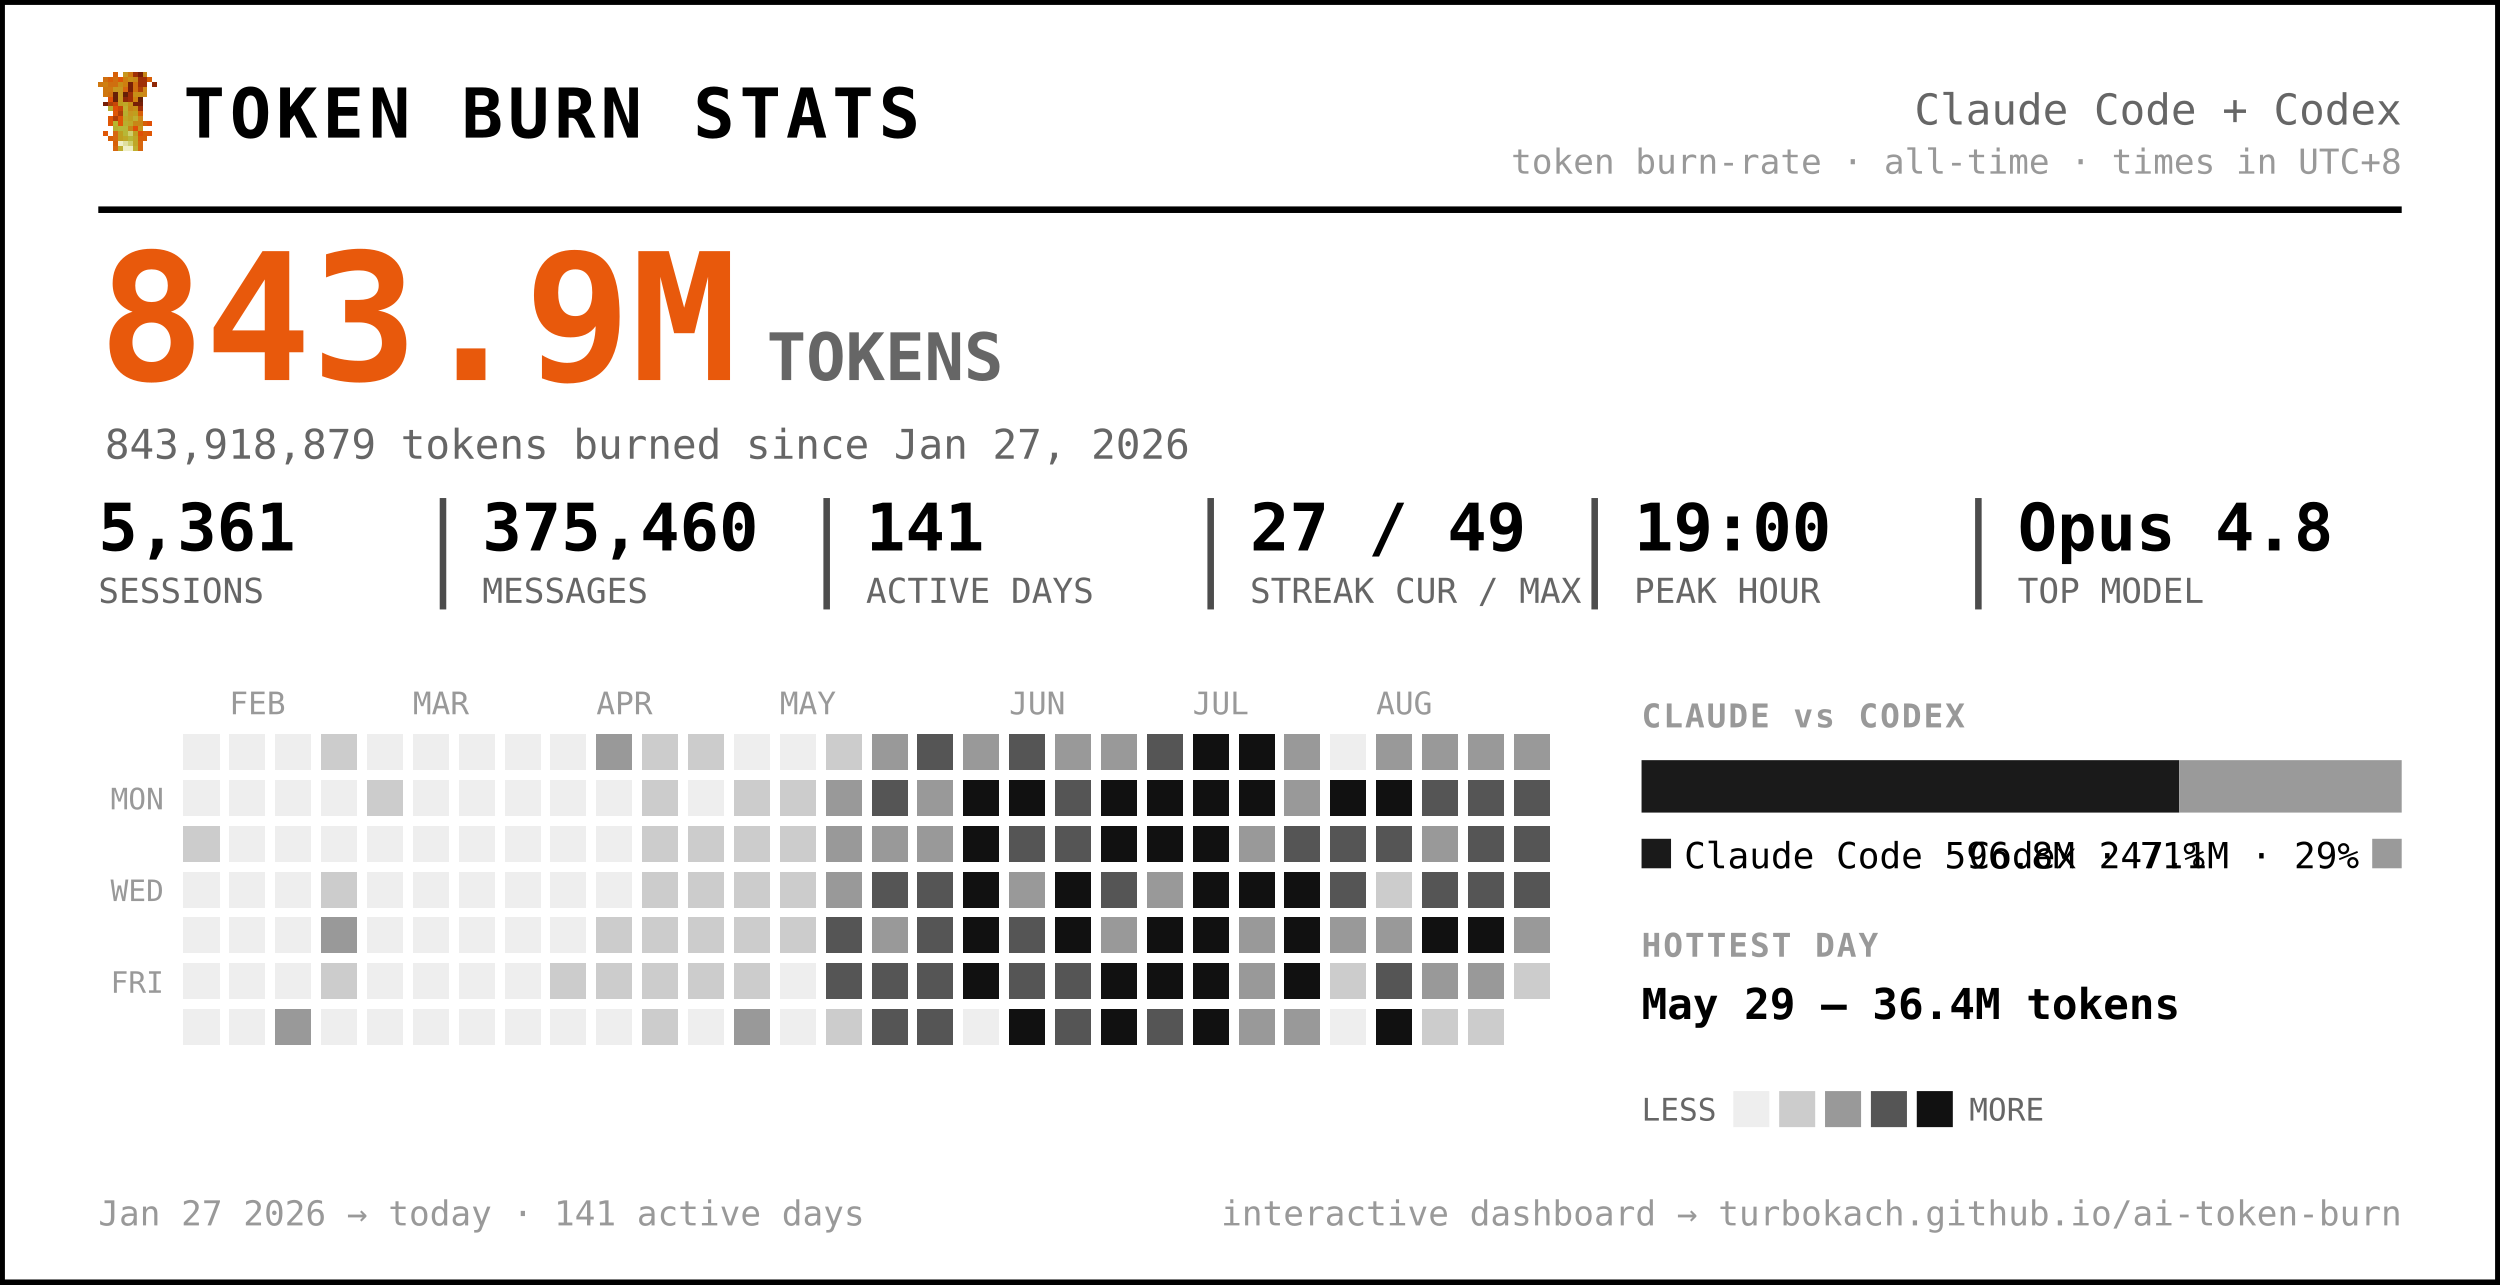
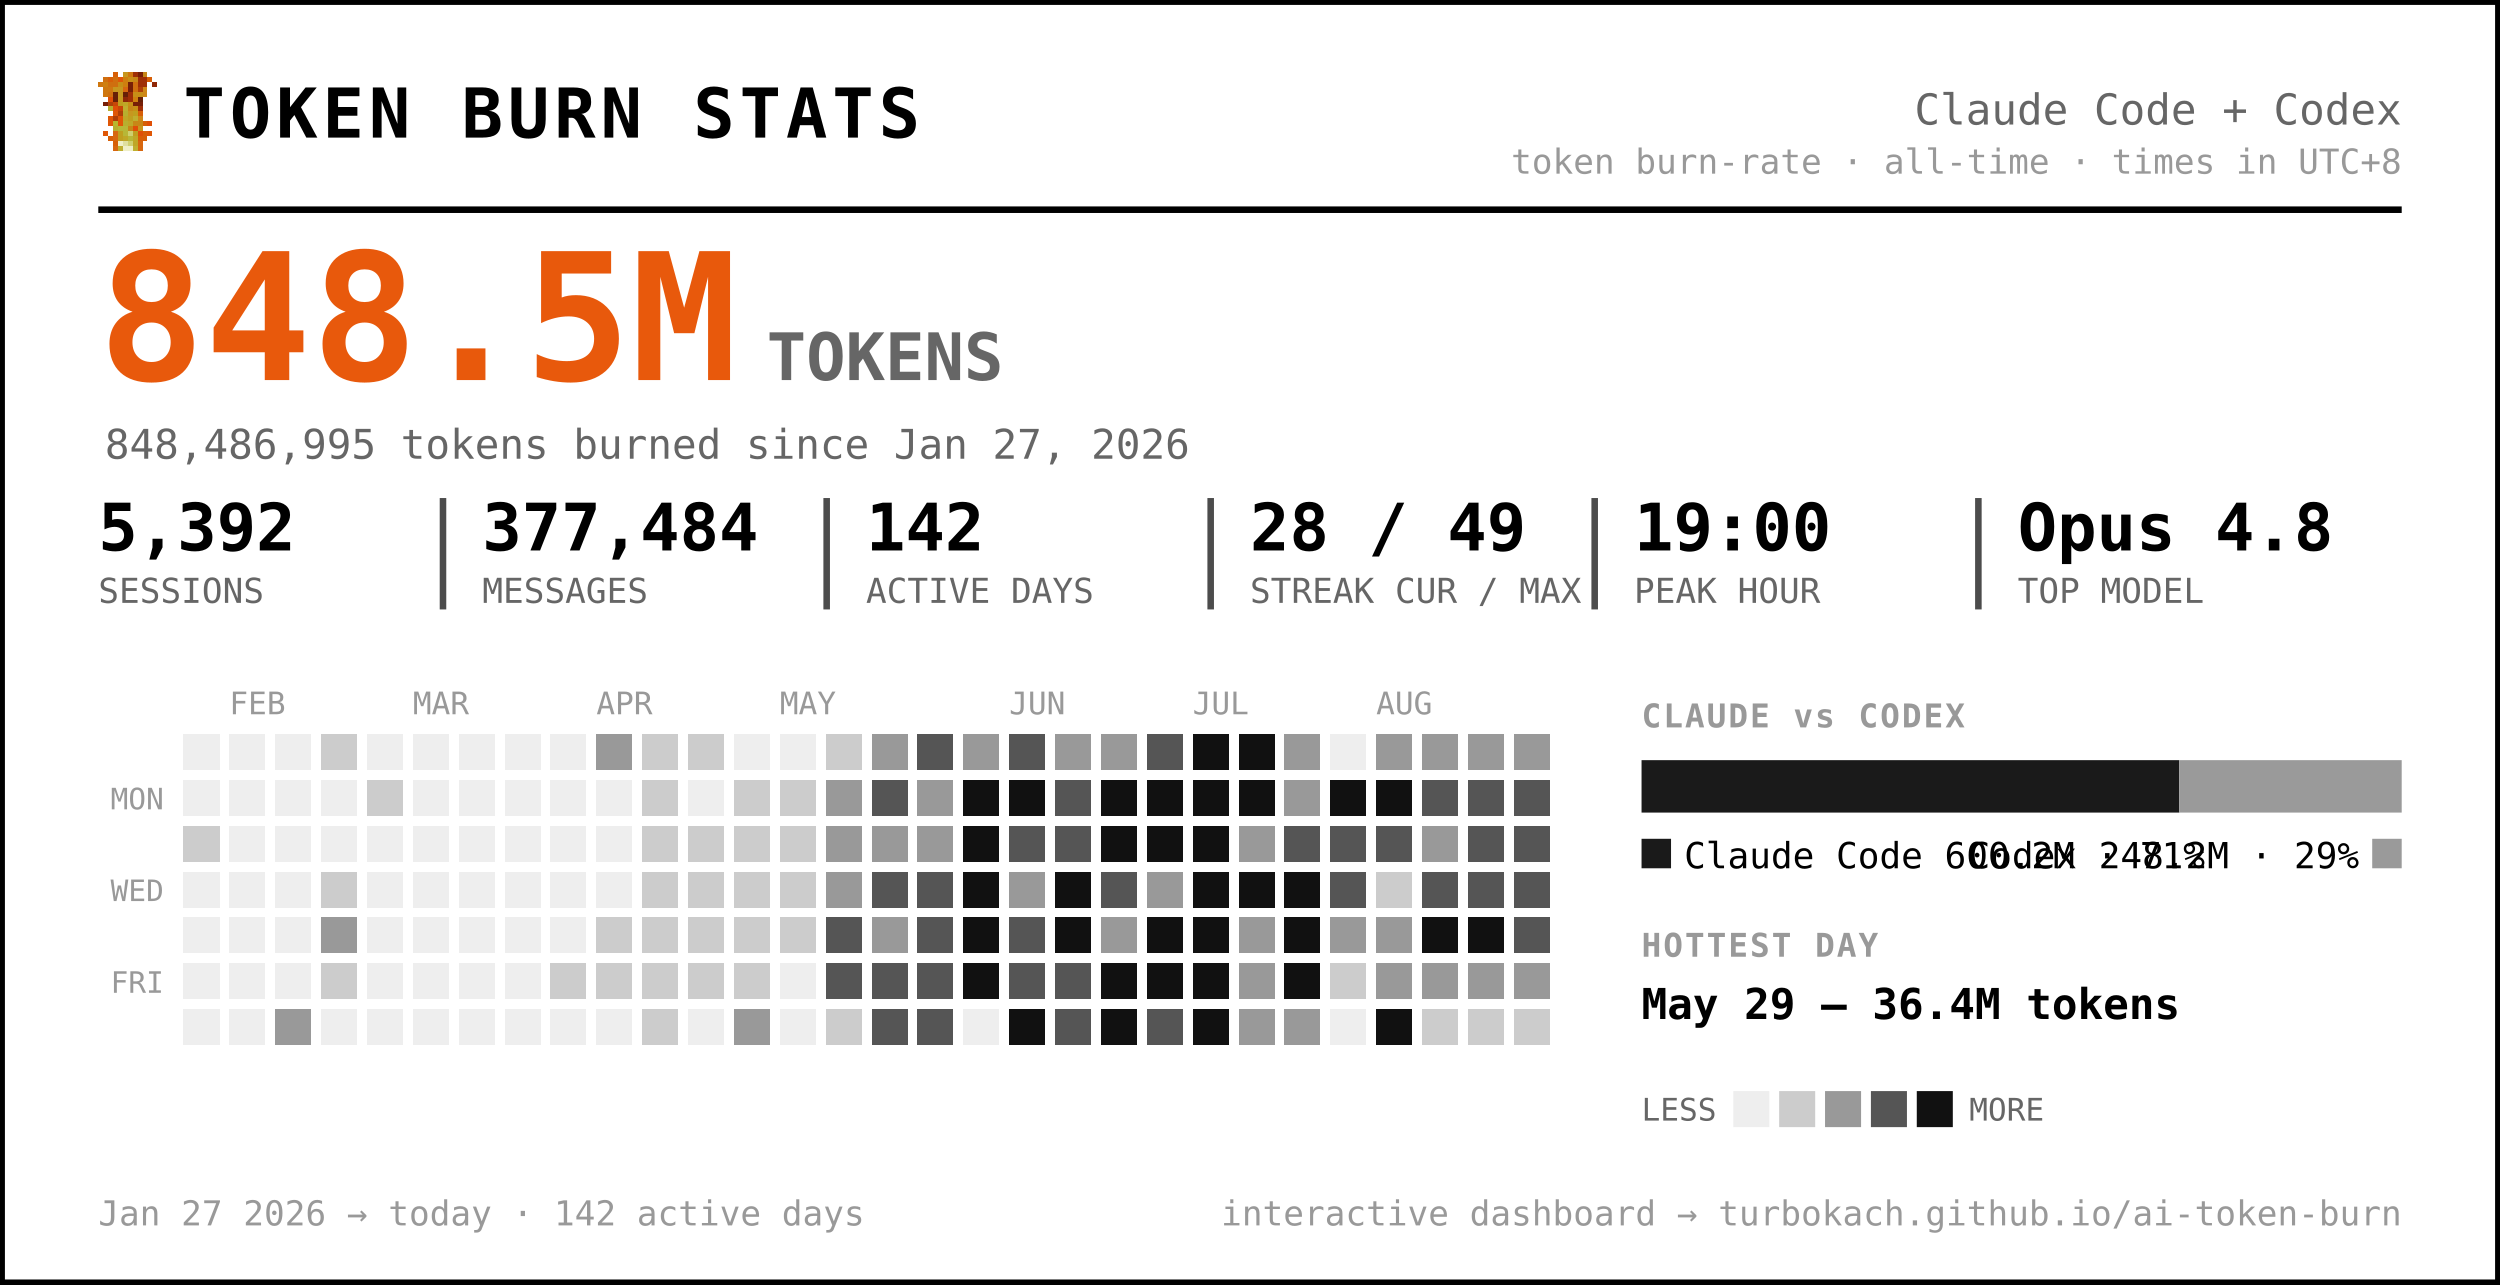
<svg xmlns="http://www.w3.org/2000/svg" width="763" height="392" viewBox="0 0 763 392" font-family="ui-monospace, 'SF Mono', 'Cascadia Code', Menlo, Consolas, monospace" role="img" aria-label="Token burn — Claude Code + Codex">
  <rect x="0.5" y="0.5" width="762" height="391" rx="0" fill="#ffffff" stroke="#000000" stroke-width="2" />
  <g transform="translate(30,22) scale(1.5)" shape-rendering="crispEdges">
    <rect x="3" y="0" width="1" height="1" fill="#d75f07" />
    <rect x="5" y="0" width="1" height="1" fill="#c7971f" />
    <rect x="6" y="0" width="1" height="1" fill="#cf770f" />
    <rect x="7" y="0" width="1" height="1" fill="#9f2f07" />
    <rect x="8" y="0" width="1" height="1" fill="#771f07" />
    <rect x="9" y="0" width="1" height="1" fill="#c78717" />
    <rect x="1" y="1" width="1" height="1" fill="#cf6f0f" />
    <rect x="2" y="1" width="1" height="1" fill="#d75f07" />
    <rect x="3" y="1" width="1" height="1" fill="#cf6f0f" />
    <rect x="4" y="1" width="1" height="1" fill="#df5707" />
    <rect x="5" y="1" width="1" height="1" fill="#cf7f0f" />
    <rect x="6" y="1" width="1" height="1" fill="#c78f17" />
    <rect x="7" y="1" width="1" height="1" fill="#c78717" />
    <rect x="8" y="1" width="1" height="1" fill="#9f2f07" />
    <rect x="9" y="1" width="1" height="1" fill="#9f2f07" />
    <rect x="10" y="1" width="1" height="1" fill="#d75f07" />
    <rect x="0" y="2" width="1" height="1" fill="#cf770f" />
    <rect x="1" y="2" width="1" height="1" fill="#cf7f0f" />
    <rect x="2" y="2" width="1" height="1" fill="#cf6f0f" />
    <rect x="3" y="2" width="1" height="1" fill="#cf6f0f" />
    <rect x="4" y="2" width="1" height="1" fill="#c78f17" />
    <rect x="5" y="2" width="1" height="1" fill="#cf7f0f" />
    <rect x="6" y="2" width="1" height="1" fill="#771f07" />
    <rect x="7" y="2" width="1" height="1" fill="#cf6f0f" />
    <rect x="8" y="2" width="1" height="1" fill="#9f2f07" />
    <rect x="9" y="2" width="1" height="1" fill="#9f2f07" />
    <rect x="11" y="2" width="1" height="1" fill="#8f2707" />
    <rect x="1" y="3" width="1" height="1" fill="#cf770f" />
    <rect x="2" y="3" width="1" height="1" fill="#cf770f" />
    <rect x="3" y="3" width="1" height="1" fill="#c7971f" />
    <rect x="4" y="3" width="1" height="1" fill="#c7971f" />
    <rect x="5" y="3" width="1" height="1" fill="#d7670f" />
    <rect x="6" y="3" width="1" height="1" fill="#771f07" />
    <rect x="7" y="3" width="1" height="1" fill="#cf6f0f" />
    <rect x="8" y="3" width="1" height="1" fill="#af3f07" />
    <rect x="9" y="3" width="1" height="1" fill="#cf8717" />
    <rect x="1" y="4" width="1" height="1" fill="#cf770f" />
    <rect x="2" y="4" width="1" height="1" fill="#cf6f0f" />
    <rect x="3" y="4" width="1" height="1" fill="#671f07" />
    <rect x="4" y="4" width="1" height="1" fill="#c7971f" />
    <rect x="5" y="4" width="1" height="1" fill="#671f07" />
    <rect x="6" y="4" width="1" height="1" fill="#9f2f07" />
    <rect x="7" y="4" width="1" height="1" fill="#c78f17" />
    <rect x="8" y="4" width="1" height="1" fill="#c78f17" />
    <rect x="9" y="4" width="1" height="1" fill="#cf8717" />
    <rect x="2" y="5" width="1" height="1" fill="#df4f07" />
    <rect x="3" y="5" width="1" height="1" fill="#671f07" />
    <rect x="4" y="5" width="1" height="1" fill="#c7971f" />
    <rect x="5" y="5" width="1" height="1" fill="#8f2707" />
    <rect x="6" y="5" width="1" height="1" fill="#9f2f07" />
    <rect x="7" y="5" width="1" height="1" fill="#cf7f0f" />
    <rect x="8" y="5" width="1" height="1" fill="#671f07" />
    <rect x="1" y="6" width="1" height="1" fill="#771f07" />
    <rect x="2" y="6" width="1" height="1" fill="#af3f07" />
    <rect x="3" y="6" width="1" height="1" fill="#c74707" />
    <rect x="4" y="6" width="1" height="1" fill="#bf9f1f" />
    <rect x="5" y="6" width="1" height="1" fill="#bfa727" />
    <rect x="6" y="6" width="1" height="1" fill="#c78f17" />
    <rect x="7" y="6" width="1" height="1" fill="#771f07" />
    <rect x="8" y="6" width="1" height="1" fill="#771f07" />
    <rect x="2" y="7" width="1" height="1" fill="#b7af2f" />
    <rect x="3" y="7" width="1" height="1" fill="#df4f07" />
    <rect x="4" y="7" width="1" height="1" fill="#c74707" />
    <rect x="5" y="7" width="1" height="1" fill="#bfaf2f" />
    <rect x="6" y="7" width="1" height="1" fill="#c78717" />
    <rect x="7" y="7" width="1" height="1" fill="#c78f17" />
    <rect x="8" y="7" width="1" height="1" fill="#9f2f07" />
    <rect x="3" y="8" width="1" height="1" fill="#df5707" />
    <rect x="4" y="8" width="1" height="1" fill="#af3f07" />
    <rect x="5" y="8" width="1" height="1" fill="#b7af2f" />
    <rect x="6" y="8" width="1" height="1" fill="#c7971f" />
    <rect x="7" y="8" width="1" height="1" fill="#bf9f1f" />
    <rect x="8" y="8" width="1" height="1" fill="#d75f07" />
    <rect x="2" y="9" width="1" height="1" fill="#df5707" />
    <rect x="3" y="9" width="1" height="1" fill="#af3f07" />
    <rect x="4" y="9" width="1" height="1" fill="#df5707" />
    <rect x="5" y="9" width="1" height="1" fill="#bfa727" />
    <rect x="6" y="9" width="1" height="1" fill="#bf9f1f" />
    <rect x="7" y="9" width="1" height="1" fill="#bfaf2f" />
    <rect x="8" y="9" width="1" height="1" fill="#cf8717" />
    <rect x="2" y="10" width="1" height="1" fill="#df5707" />
    <rect x="3" y="10" width="1" height="1" fill="#b7b72f" />
    <rect x="4" y="10" width="1" height="1" fill="#df5707" />
    <rect x="5" y="10" width="1" height="1" fill="#b7af2f" />
    <rect x="6" y="10" width="1" height="1" fill="#bfa727" />
    <rect x="7" y="10" width="1" height="1" fill="#c78717" />
    <rect x="8" y="10" width="1" height="1" fill="#c78717" />
    <rect x="9" y="10" width="1" height="1" fill="#d75f07" />
    <rect x="10" y="10" width="1" height="1" fill="#df4f07" />
    <rect x="3" y="11" width="1" height="1" fill="#b7af2f" />
    <rect x="4" y="11" width="1" height="1" fill="#b7b737" />
    <rect x="5" y="11" width="1" height="1" fill="#b7b737" />
    <rect x="6" y="11" width="1" height="1" fill="#c78717" />
    <rect x="7" y="11" width="1" height="1" fill="#df4f07" />
    <rect x="8" y="11" width="1" height="1" fill="#c7971f" />
    <rect x="1" y="12" width="1" height="1" fill="#df5707" />
    <rect x="3" y="12" width="1" height="1" fill="#d7670f" />
    <rect x="4" y="12" width="1" height="1" fill="#bf9f1f" />
    <rect x="5" y="12" width="1" height="1" fill="#b7b737" />
    <rect x="6" y="12" width="1" height="1" fill="#cfcf6f" />
    <rect x="7" y="12" width="1" height="1" fill="#bf9f1f" />
    <rect x="8" y="12" width="1" height="1" fill="#df4f07" />
    <rect x="9" y="12" width="1" height="1" fill="#d75f07" />
    <rect x="10" y="12" width="1" height="1" fill="#df5707" />
    <rect x="2" y="13" width="1" height="1" fill="#d75f07" />
    <rect x="3" y="13" width="1" height="1" fill="#d7670f" />
    <rect x="4" y="13" width="1" height="1" fill="#bf9f1f" />
    <rect x="5" y="13" width="1" height="1" fill="#bfa727" />
    <rect x="6" y="13" width="1" height="1" fill="#b7b737" />
    <rect x="7" y="13" width="1" height="1" fill="#bfa727" />
    <rect x="8" y="13" width="1" height="1" fill="#d75f07" />
    <rect x="9" y="13" width="1" height="1" fill="#d75f07" />
    <rect x="3" y="14" width="1" height="1" fill="#d75f07" />
    <rect x="4" y="14" width="1" height="1" fill="#efefc7" />
    <rect x="5" y="14" width="1" height="1" fill="#dfdf9f" />
    <rect x="6" y="14" width="1" height="1" fill="#cfcf6f" />
    <rect x="7" y="14" width="1" height="1" fill="#bfa727" />
    <rect x="8" y="14" width="1" height="1" fill="#d7670f" />
    <rect x="3" y="15" width="1" height="1" fill="#d7670f" />
    <rect x="4" y="15" width="1" height="1" fill="#bfaf2f" />
    <rect x="5" y="15" width="1" height="1" fill="#efefc7" />
    <rect x="6" y="15" width="1" height="1" fill="#efefc7" />
    <rect x="7" y="15" width="1" height="1" fill="#bfaf2f" />
    <rect x="8" y="15" width="1" height="1" fill="#d7670f" />
  </g>
  <text x="56.0" y="42.0" font-size="21" fill="#000000" font-weight="800" letter-spacing="1.5">TOKEN BURN STATS</text>
  <text x="733.0" y="38.0" font-size="13" fill="#666666" text-anchor="end">Claude Code + Codex</text>
  <text x="733.0" y="53.0" font-size="10.5" fill="#999999" text-anchor="end">token burn-rate · all-time · times in UTC+8</text>
  <line x1="30" y1="64" x2="733" y2="64" stroke="#000000" stroke-width="2" />
-   <text x="30.0" y="116.0" font-size="54" fill="#e8590c" font-weight="800">843.9M</text>
+   <text x="30.0" y="116.0" font-size="54" fill="#e8590c" font-weight="800">848.5M</text>
  <text x="234.0" y="116.0" font-size="20" fill="#666666" font-weight="600">TOKENS</text>
-   <text x="32.0" y="140.0" font-size="12.5" fill="#666666">843,918,879 tokens burned since Jan 27, 2026</text>
-   <text x="30.0" y="168.0" font-size="20" fill="#000000" font-weight="700">5,361</text>
+   <text x="32.0" y="140.0" font-size="12.5" fill="#666666">848,486,995 tokens burned since Jan 27, 2026</text>
+   <text x="30.0" y="168.0" font-size="20" fill="#000000" font-weight="700">5,392</text>
  <text x="30.0" y="184.0" font-size="10.5" fill="#666666">SESSIONS</text>
-   <text x="147.2" y="168.0" font-size="20" fill="#000000" font-weight="700">375,460</text>
+   <text x="147.2" y="168.0" font-size="20" fill="#000000" font-weight="700">377,484</text>
  <text x="147.2" y="184.0" font-size="10.5" fill="#666666">MESSAGES</text>
  <line x1="135.2" y1="152" x2="135.2" y2="186" stroke="#000000" stroke-width="2" opacity="0.7" />
-   <text x="264.3" y="168.0" font-size="20" fill="#000000" font-weight="700">141</text>
+   <text x="264.3" y="168.0" font-size="20" fill="#000000" font-weight="700">142</text>
  <text x="264.3" y="184.0" font-size="10.5" fill="#666666">ACTIVE DAYS</text>
  <line x1="252.3" y1="152" x2="252.3" y2="186" stroke="#000000" stroke-width="2" opacity="0.7" />
-   <text x="381.5" y="168.0" font-size="20" fill="#000000" font-weight="700">27 / 49</text>
+   <text x="381.5" y="168.0" font-size="20" fill="#000000" font-weight="700">28 / 49</text>
  <text x="381.5" y="184.0" font-size="10.5" fill="#666666">STREAK CUR / MAX</text>
  <line x1="369.5" y1="152" x2="369.5" y2="186" stroke="#000000" stroke-width="2" opacity="0.7" />
  <text x="498.7" y="168.0" font-size="20" fill="#000000" font-weight="700">19:00</text>
  <text x="498.7" y="184.0" font-size="10.5" fill="#666666">PEAK HOUR</text>
  <line x1="486.7" y1="152" x2="486.7" y2="186" stroke="#000000" stroke-width="2" opacity="0.7" />
  <text x="615.8" y="168.0" font-size="20" fill="#000000" font-weight="700">Opus 4.8</text>
  <text x="615.8" y="184.0" font-size="10.5" fill="#666666">TOP MODEL</text>
  <line x1="603.8" y1="152" x2="603.8" y2="186" stroke="#000000" stroke-width="2" opacity="0.7" />
  <text x="70.0" y="218.0" font-size="9.5" fill="#999999">FEB</text>
  <text x="126.0" y="218.0" font-size="9.5" fill="#999999">MAR</text>
  <text x="182.0" y="218.0" font-size="9.5" fill="#999999">APR</text>
  <text x="238.0" y="218.0" font-size="9.5" fill="#999999">MAY</text>
  <text x="308.0" y="218.0" font-size="9.5" fill="#999999">JUN</text>
  <text x="364.0" y="218.0" font-size="9.5" fill="#999999">JUL</text>
  <text x="420.0" y="218.0" font-size="9.5" fill="#999999">AUG</text>
  <text x="50.0" y="247.0" font-size="9" fill="#999999" text-anchor="end">MON</text>
  <text x="50.0" y="275.0" font-size="9" fill="#999999" text-anchor="end">WED</text>
  <text x="50.0" y="303.0" font-size="9" fill="#999999" text-anchor="end">FRI</text>
  <g shape-rendering="crispEdges">
    <rect x="224" y="308" width="11" height="11" rx="0" fill="#999999" />
    <rect x="238" y="252" width="11" height="11" rx="0" fill="#cccccc" />
    <rect x="252" y="224" width="11" height="11" rx="0" fill="#cccccc" />
    <rect x="252" y="266" width="11" height="11" rx="0" fill="#999999" />
    <rect x="252" y="280" width="11" height="11" rx="0" fill="#555555" />
    <rect x="252" y="294" width="11" height="11" rx="0" fill="#555555" />
    <rect x="252" y="308" width="11" height="11" rx="0" fill="#cccccc" />
    <rect x="266" y="224" width="11" height="11" rx="0" fill="#999999" />
    <rect x="266" y="238" width="11" height="11" rx="0" fill="#555555" />
    <rect x="266" y="252" width="11" height="11" rx="0" fill="#999999" />
    <rect x="266" y="266" width="11" height="11" rx="0" fill="#555555" />
    <rect x="266" y="280" width="11" height="11" rx="0" fill="#999999" />
    <rect x="266" y="294" width="11" height="11" rx="0" fill="#555555" />
    <rect x="266" y="308" width="11" height="11" rx="0" fill="#555555" />
    <rect x="280" y="224" width="11" height="11" rx="0" fill="#555555" />
    <rect x="280" y="238" width="11" height="11" rx="0" fill="#999999" />
    <rect x="280" y="252" width="11" height="11" rx="0" fill="#999999" />
    <rect x="280" y="266" width="11" height="11" rx="0" fill="#555555" />
    <rect x="280" y="280" width="11" height="11" rx="0" fill="#555555" />
    <rect x="280" y="294" width="11" height="11" rx="0" fill="#555555" />
    <rect x="280" y="308" width="11" height="11" rx="0" fill="#555555" />
    <rect x="294" y="224" width="11" height="11" rx="0" fill="#999999" />
    <rect x="294" y="238" width="11" height="11" rx="0" fill="#111111" />
    <rect x="294" y="252" width="11" height="11" rx="0" fill="#111111" />
    <rect x="294" y="266" width="11" height="11" rx="0" fill="#111111" />
    <rect x="294" y="280" width="11" height="11" rx="0" fill="#111111" />
    <rect x="294" y="294" width="11" height="11" rx="0" fill="#111111" />
    <rect x="308" y="224" width="11" height="11" rx="0" fill="#555555" />
    <rect x="308" y="238" width="11" height="11" rx="0" fill="#111111" />
    <rect x="308" y="252" width="11" height="11" rx="0" fill="#555555" />
    <rect x="308" y="266" width="11" height="11" rx="0" fill="#999999" />
    <rect x="308" y="280" width="11" height="11" rx="0" fill="#555555" />
    <rect x="308" y="294" width="11" height="11" rx="0" fill="#555555" />
    <rect x="308" y="308" width="11" height="11" rx="0" fill="#111111" />
    <rect x="322" y="224" width="11" height="11" rx="0" fill="#999999" />
    <rect x="322" y="238" width="11" height="11" rx="0" fill="#555555" />
    <rect x="322" y="252" width="11" height="11" rx="0" fill="#555555" />
    <rect x="322" y="266" width="11" height="11" rx="0" fill="#111111" />
    <rect x="322" y="280" width="11" height="11" rx="0" fill="#111111" />
    <rect x="322" y="294" width="11" height="11" rx="0" fill="#555555" />
    <rect x="322" y="308" width="11" height="11" rx="0" fill="#555555" />
    <rect x="336" y="224" width="11" height="11" rx="0" fill="#999999" />
    <rect x="336" y="238" width="11" height="11" rx="0" fill="#111111" />
    <rect x="336" y="252" width="11" height="11" rx="0" fill="#111111" />
    <rect x="336" y="266" width="11" height="11" rx="0" fill="#555555" />
    <rect x="336" y="280" width="11" height="11" rx="0" fill="#999999" />
    <rect x="336" y="294" width="11" height="11" rx="0" fill="#111111" />
    <rect x="336" y="308" width="11" height="11" rx="0" fill="#111111" />
    <rect x="350" y="224" width="11" height="11" rx="0" fill="#555555" />
    <rect x="350" y="238" width="11" height="11" rx="0" fill="#111111" />
    <rect x="350" y="252" width="11" height="11" rx="0" fill="#111111" />
    <rect x="350" y="266" width="11" height="11" rx="0" fill="#999999" />
    <rect x="350" y="280" width="11" height="11" rx="0" fill="#111111" />
    <rect x="350" y="294" width="11" height="11" rx="0" fill="#111111" />
    <rect x="350" y="308" width="11" height="11" rx="0" fill="#555555" />
    <rect x="364" y="224" width="11" height="11" rx="0" fill="#111111" />
    <rect x="364" y="238" width="11" height="11" rx="0" fill="#111111" />
    <rect x="364" y="252" width="11" height="11" rx="0" fill="#111111" />
    <rect x="364" y="266" width="11" height="11" rx="0" fill="#111111" />
    <rect x="364" y="280" width="11" height="11" rx="0" fill="#111111" />
    <rect x="364" y="294" width="11" height="11" rx="0" fill="#111111" />
    <rect x="364" y="308" width="11" height="11" rx="0" fill="#111111" />
    <rect x="378" y="224" width="11" height="11" rx="0" fill="#111111" />
    <rect x="378" y="238" width="11" height="11" rx="0" fill="#111111" />
    <rect x="378" y="252" width="11" height="11" rx="0" fill="#999999" />
    <rect x="378" y="266" width="11" height="11" rx="0" fill="#111111" />
    <rect x="378" y="280" width="11" height="11" rx="0" fill="#999999" />
    <rect x="378" y="294" width="11" height="11" rx="0" fill="#999999" />
    <rect x="378" y="308" width="11" height="11" rx="0" fill="#999999" />
    <rect x="392" y="224" width="11" height="11" rx="0" fill="#999999" />
    <rect x="392" y="238" width="11" height="11" rx="0" fill="#999999" />
    <rect x="392" y="252" width="11" height="11" rx="0" fill="#555555" />
    <rect x="392" y="266" width="11" height="11" rx="0" fill="#111111" />
    <rect x="392" y="280" width="11" height="11" rx="0" fill="#111111" />
    <rect x="392" y="294" width="11" height="11" rx="0" fill="#111111" />
    <rect x="392" y="308" width="11" height="11" rx="0" fill="#999999" />
    <rect x="406" y="238" width="11" height="11" rx="0" fill="#111111" />
    <rect x="406" y="252" width="11" height="11" rx="0" fill="#555555" />
    <rect x="406" y="266" width="11" height="11" rx="0" fill="#555555" />
    <rect x="406" y="280" width="11" height="11" rx="0" fill="#999999" />
    <rect x="406" y="294" width="11" height="11" rx="0" fill="#cccccc" />
    <rect x="420" y="224" width="11" height="11" rx="0" fill="#999999" />
    <rect x="420" y="238" width="11" height="11" rx="0" fill="#111111" />
    <rect x="420" y="252" width="11" height="11" rx="0" fill="#555555" />
    <rect x="420" y="266" width="11" height="11" rx="0" fill="#cccccc" />
    <rect x="420" y="280" width="11" height="11" rx="0" fill="#999999" />
-     <rect x="420" y="294" width="11" height="11" rx="0" fill="#555555" />
+     <rect x="420" y="294" width="11" height="11" rx="0" fill="#999999" />
    <rect x="420" y="308" width="11" height="11" rx="0" fill="#111111" />
    <rect x="434" y="224" width="11" height="11" rx="0" fill="#999999" />
    <rect x="434" y="238" width="11" height="11" rx="0" fill="#555555" />
    <rect x="434" y="252" width="11" height="11" rx="0" fill="#999999" />
    <rect x="434" y="266" width="11" height="11" rx="0" fill="#555555" />
    <rect x="434" y="280" width="11" height="11" rx="0" fill="#111111" />
    <rect x="434" y="294" width="11" height="11" rx="0" fill="#999999" />
    <rect x="434" y="308" width="11" height="11" rx="0" fill="#cccccc" />
    <rect x="448" y="224" width="11" height="11" rx="0" fill="#999999" />
    <rect x="448" y="238" width="11" height="11" rx="0" fill="#555555" />
    <rect x="448" y="252" width="11" height="11" rx="0" fill="#555555" />
    <rect x="448" y="266" width="11" height="11" rx="0" fill="#555555" />
    <rect x="448" y="280" width="11" height="11" rx="0" fill="#111111" />
    <rect x="448" y="294" width="11" height="11" rx="0" fill="#999999" />
    <rect x="448" y="308" width="11" height="11" rx="0" fill="#cccccc" />
    <rect x="462" y="224" width="11" height="11" rx="0" fill="#999999" />
    <rect x="462" y="238" width="11" height="11" rx="0" fill="#555555" />
    <rect x="462" y="252" width="11" height="11" rx="0" fill="#555555" />
    <rect x="462" y="266" width="11" height="11" rx="0" fill="#555555" />
-     <rect x="462" y="280" width="11" height="11" rx="0" fill="#999999" />
-     <rect x="462" y="294" width="11" height="11" rx="0" fill="#cccccc" />
+     <rect x="462" y="280" width="11" height="11" rx="0" fill="#555555" />
+     <rect x="462" y="294" width="11" height="11" rx="0" fill="#999999" />
+     <rect x="462" y="308" width="11" height="11" rx="0" fill="#cccccc" />
    <rect x="56" y="252" width="11" height="11" rx="0" fill="#cccccc" />
    <rect x="84" y="308" width="11" height="11" rx="0" fill="#999999" />
    <rect x="98" y="224" width="11" height="11" rx="0" fill="#cccccc" />
    <rect x="98" y="266" width="11" height="11" rx="0" fill="#cccccc" />
    <rect x="98" y="280" width="11" height="11" rx="0" fill="#999999" />
    <rect x="98" y="294" width="11" height="11" rx="0" fill="#cccccc" />
    <rect x="112" y="238" width="11" height="11" rx="0" fill="#cccccc" />
    <rect x="168" y="294" width="11" height="11" rx="0" fill="#cccccc" />
    <rect x="182" y="224" width="11" height="11" rx="0" fill="#999999" />
    <rect x="182" y="280" width="11" height="11" rx="0" fill="#cccccc" />
    <rect x="182" y="294" width="11" height="11" rx="0" fill="#cccccc" />
    <rect x="196" y="224" width="11" height="11" rx="0" fill="#cccccc" />
    <rect x="196" y="238" width="11" height="11" rx="0" fill="#cccccc" />
    <rect x="196" y="252" width="11" height="11" rx="0" fill="#cccccc" />
    <rect x="196" y="266" width="11" height="11" rx="0" fill="#cccccc" />
    <rect x="196" y="280" width="11" height="11" rx="0" fill="#cccccc" />
    <rect x="196" y="294" width="11" height="11" rx="0" fill="#cccccc" />
    <rect x="196" y="308" width="11" height="11" rx="0" fill="#cccccc" />
    <rect x="210" y="224" width="11" height="11" rx="0" fill="#cccccc" />
    <rect x="210" y="252" width="11" height="11" rx="0" fill="#cccccc" />
    <rect x="210" y="266" width="11" height="11" rx="0" fill="#cccccc" />
    <rect x="210" y="280" width="11" height="11" rx="0" fill="#cccccc" />
    <rect x="210" y="294" width="11" height="11" rx="0" fill="#cccccc" />
    <rect x="224" y="238" width="11" height="11" rx="0" fill="#cccccc" />
    <rect x="224" y="252" width="11" height="11" rx="0" fill="#cccccc" />
    <rect x="224" y="266" width="11" height="11" rx="0" fill="#cccccc" />
    <rect x="224" y="280" width="11" height="11" rx="0" fill="#cccccc" />
    <rect x="224" y="294" width="11" height="11" rx="0" fill="#cccccc" />
    <rect x="238" y="238" width="11" height="11" rx="0" fill="#cccccc" />
    <rect x="238" y="266" width="11" height="11" rx="0" fill="#cccccc" />
    <rect x="238" y="280" width="11" height="11" rx="0" fill="#cccccc" />
    <rect x="252" y="238" width="11" height="11" rx="0" fill="#999999" />
    <rect x="252" y="252" width="11" height="11" rx="0" fill="#999999" />
    <rect x="56" y="224" width="11" height="11" rx="0" fill="#eeeeee" />
    <rect x="56" y="238" width="11" height="11" rx="0" fill="#eeeeee" />
    <rect x="56" y="266" width="11" height="11" rx="0" fill="#eeeeee" />
    <rect x="56" y="280" width="11" height="11" rx="0" fill="#eeeeee" />
    <rect x="56" y="294" width="11" height="11" rx="0" fill="#eeeeee" />
    <rect x="56" y="308" width="11" height="11" rx="0" fill="#eeeeee" />
    <rect x="70" y="224" width="11" height="11" rx="0" fill="#eeeeee" />
    <rect x="70" y="238" width="11" height="11" rx="0" fill="#eeeeee" />
    <rect x="70" y="252" width="11" height="11" rx="0" fill="#eeeeee" />
    <rect x="70" y="266" width="11" height="11" rx="0" fill="#eeeeee" />
    <rect x="70" y="280" width="11" height="11" rx="0" fill="#eeeeee" />
    <rect x="70" y="294" width="11" height="11" rx="0" fill="#eeeeee" />
    <rect x="70" y="308" width="11" height="11" rx="0" fill="#eeeeee" />
    <rect x="84" y="224" width="11" height="11" rx="0" fill="#eeeeee" />
    <rect x="84" y="238" width="11" height="11" rx="0" fill="#eeeeee" />
    <rect x="84" y="252" width="11" height="11" rx="0" fill="#eeeeee" />
    <rect x="84" y="266" width="11" height="11" rx="0" fill="#eeeeee" />
    <rect x="84" y="280" width="11" height="11" rx="0" fill="#eeeeee" />
    <rect x="84" y="294" width="11" height="11" rx="0" fill="#eeeeee" />
    <rect x="98" y="238" width="11" height="11" rx="0" fill="#eeeeee" />
    <rect x="98" y="252" width="11" height="11" rx="0" fill="#eeeeee" />
    <rect x="98" y="308" width="11" height="11" rx="0" fill="#eeeeee" />
    <rect x="112" y="224" width="11" height="11" rx="0" fill="#eeeeee" />
    <rect x="112" y="252" width="11" height="11" rx="0" fill="#eeeeee" />
    <rect x="112" y="266" width="11" height="11" rx="0" fill="#eeeeee" />
    <rect x="112" y="280" width="11" height="11" rx="0" fill="#eeeeee" />
    <rect x="112" y="294" width="11" height="11" rx="0" fill="#eeeeee" />
    <rect x="112" y="308" width="11" height="11" rx="0" fill="#eeeeee" />
    <rect x="126" y="224" width="11" height="11" rx="0" fill="#eeeeee" />
    <rect x="126" y="238" width="11" height="11" rx="0" fill="#eeeeee" />
    <rect x="126" y="252" width="11" height="11" rx="0" fill="#eeeeee" />
    <rect x="126" y="266" width="11" height="11" rx="0" fill="#eeeeee" />
    <rect x="126" y="280" width="11" height="11" rx="0" fill="#eeeeee" />
    <rect x="126" y="294" width="11" height="11" rx="0" fill="#eeeeee" />
    <rect x="126" y="308" width="11" height="11" rx="0" fill="#eeeeee" />
    <rect x="140" y="224" width="11" height="11" rx="0" fill="#eeeeee" />
    <rect x="140" y="238" width="11" height="11" rx="0" fill="#eeeeee" />
    <rect x="140" y="252" width="11" height="11" rx="0" fill="#eeeeee" />
    <rect x="140" y="266" width="11" height="11" rx="0" fill="#eeeeee" />
    <rect x="140" y="280" width="11" height="11" rx="0" fill="#eeeeee" />
    <rect x="140" y="294" width="11" height="11" rx="0" fill="#eeeeee" />
    <rect x="140" y="308" width="11" height="11" rx="0" fill="#eeeeee" />
    <rect x="154" y="224" width="11" height="11" rx="0" fill="#eeeeee" />
    <rect x="154" y="238" width="11" height="11" rx="0" fill="#eeeeee" />
    <rect x="154" y="252" width="11" height="11" rx="0" fill="#eeeeee" />
    <rect x="154" y="266" width="11" height="11" rx="0" fill="#eeeeee" />
    <rect x="154" y="280" width="11" height="11" rx="0" fill="#eeeeee" />
    <rect x="154" y="294" width="11" height="11" rx="0" fill="#eeeeee" />
    <rect x="154" y="308" width="11" height="11" rx="0" fill="#eeeeee" />
    <rect x="168" y="224" width="11" height="11" rx="0" fill="#eeeeee" />
    <rect x="168" y="238" width="11" height="11" rx="0" fill="#eeeeee" />
    <rect x="168" y="252" width="11" height="11" rx="0" fill="#eeeeee" />
    <rect x="168" y="266" width="11" height="11" rx="0" fill="#eeeeee" />
    <rect x="168" y="280" width="11" height="11" rx="0" fill="#eeeeee" />
    <rect x="168" y="308" width="11" height="11" rx="0" fill="#eeeeee" />
    <rect x="182" y="238" width="11" height="11" rx="0" fill="#eeeeee" />
    <rect x="182" y="252" width="11" height="11" rx="0" fill="#eeeeee" />
    <rect x="182" y="266" width="11" height="11" rx="0" fill="#eeeeee" />
    <rect x="182" y="308" width="11" height="11" rx="0" fill="#eeeeee" />
    <rect x="210" y="238" width="11" height="11" rx="0" fill="#eeeeee" />
    <rect x="210" y="308" width="11" height="11" rx="0" fill="#eeeeee" />
    <rect x="224" y="224" width="11" height="11" rx="0" fill="#eeeeee" />
    <rect x="238" y="224" width="11" height="11" rx="0" fill="#eeeeee" />
    <rect x="238" y="294" width="11" height="11" rx="0" fill="#eeeeee" />
    <rect x="238" y="308" width="11" height="11" rx="0" fill="#eeeeee" />
    <rect x="294" y="308" width="11" height="11" rx="0" fill="#eeeeee" />
    <rect x="406" y="224" width="11" height="11" rx="0" fill="#eeeeee" />
    <rect x="406" y="308" width="11" height="11" rx="0" fill="#eeeeee" />
  </g>
  <text x="501.0" y="222.0" font-size="10" fill="#999999" font-weight="700" letter-spacing="0.6">CLAUDE vs CODEX</text>
-   <path d="M501.00,232 H665.08 L665.08,232 V248.00 L665.08,248.00 H501.00 L501.00,248.00 V232.00 L501.00,232.00 Z" fill="#1a1a1a" />
-   <path d="M665.08,232 H733.00 L733.00,232 V248.00 L733.00,248.00 H665.08 L665.08,248.00 V232.00 L665.08,232.00 Z" fill="#9a9a9a" />
+   <path d="M501.00,232 H665.12 L665.12,232 V248.00 L665.12,248.00 H501.00 L501.00,248.00 V232.00 L501.00,232.00 Z" fill="#1a1a1a" />
+   <path d="M665.12,232 H733.00 L733.00,232 V248.00 L733.00,248.00 H665.12 L665.12,248.00 V232.00 L665.12,232.00 Z" fill="#9a9a9a" />
  <rect x="501" y="256" width="9" height="9" rx="0" fill="#1a1a1a" />
-   <text x="514.0" y="265.0" font-size="11" fill="#000000">Claude Code  596.8M · 71%</text>
+   <text x="514.0" y="265.0" font-size="11" fill="#000000">Claude Code  600.2M · 71%</text>
  <rect x="724.0" y="256" width="9" height="9" rx="0" fill="#9a9a9a" />
-   <text x="720.0" y="265.0" font-size="11" fill="#000000" text-anchor="end">Codex  247.1M · 29%</text>
+   <text x="720.0" y="265.0" font-size="11" fill="#000000" text-anchor="end">Codex  248.2M · 29%</text>
  <text x="501.0" y="292.0" font-size="10" fill="#999999" font-weight="700" letter-spacing="0.6">HOTTEST DAY</text>
  <text x="501.0" y="311.0" font-size="13" fill="#000000" font-weight="600">May 29 — 36.4M tokens</text>
  <text x="501.0" y="342.0" font-size="9.5" fill="#666666">LESS</text>
  <rect x="529" y="333" width="11" height="11" rx="0" fill="#eeeeee" />
  <rect x="543" y="333" width="11" height="11" rx="0" fill="#cccccc" />
  <rect x="557" y="333" width="11" height="11" rx="0" fill="#999999" />
  <rect x="571" y="333" width="11" height="11" rx="0" fill="#555555" />
  <rect x="585" y="333" width="11" height="11" rx="0" fill="#111111" />
  <text x="601.0" y="342.0" font-size="9.5" fill="#666666">MORE</text>
-   <text x="30.0" y="374.0" font-size="10.5" fill="#999999">Jan 27 2026 → today  ·  141 active days</text>
+   <text x="30.0" y="374.0" font-size="10.5" fill="#999999">Jan 27 2026 → today  ·  142 active days</text>
  <text x="733.0" y="374.0" font-size="10.5" fill="#999999" text-anchor="end">interactive dashboard → turbokach.github.io/ai-token-burn</text>
</svg>
